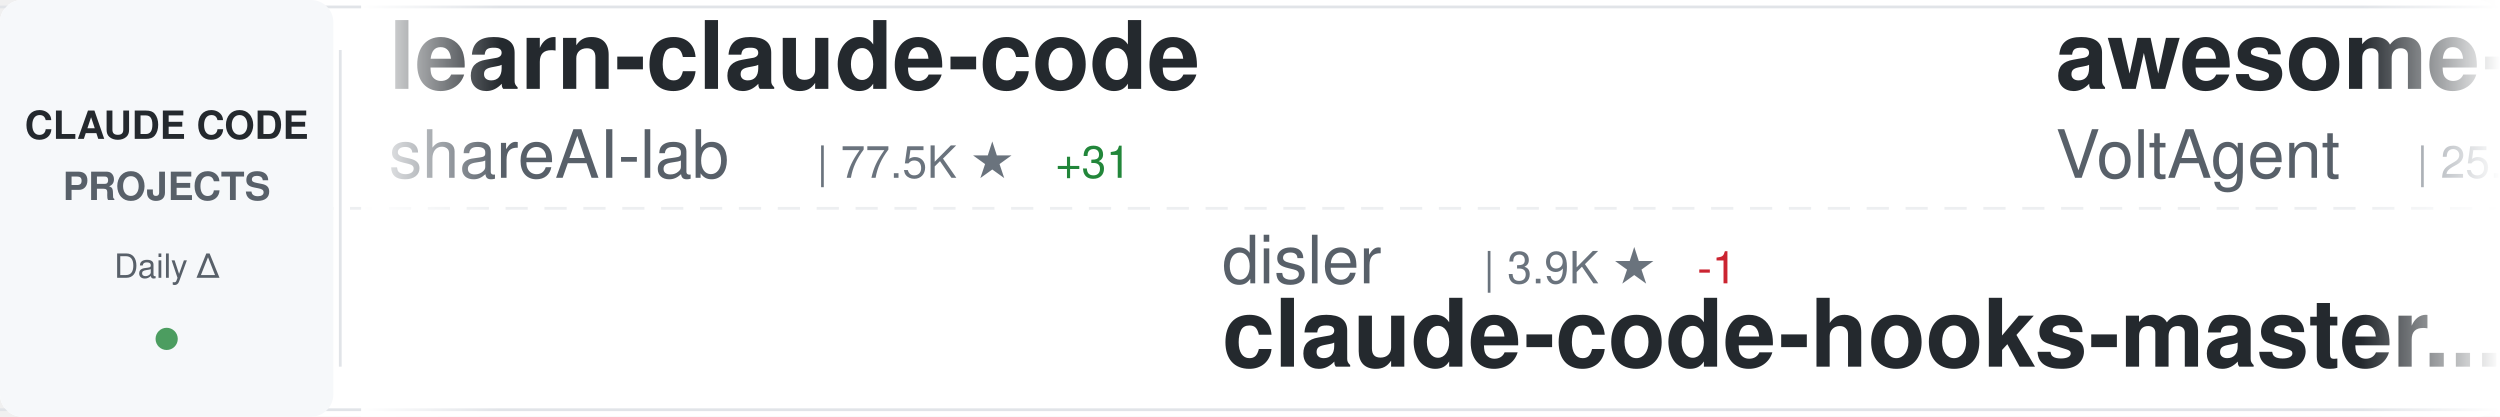
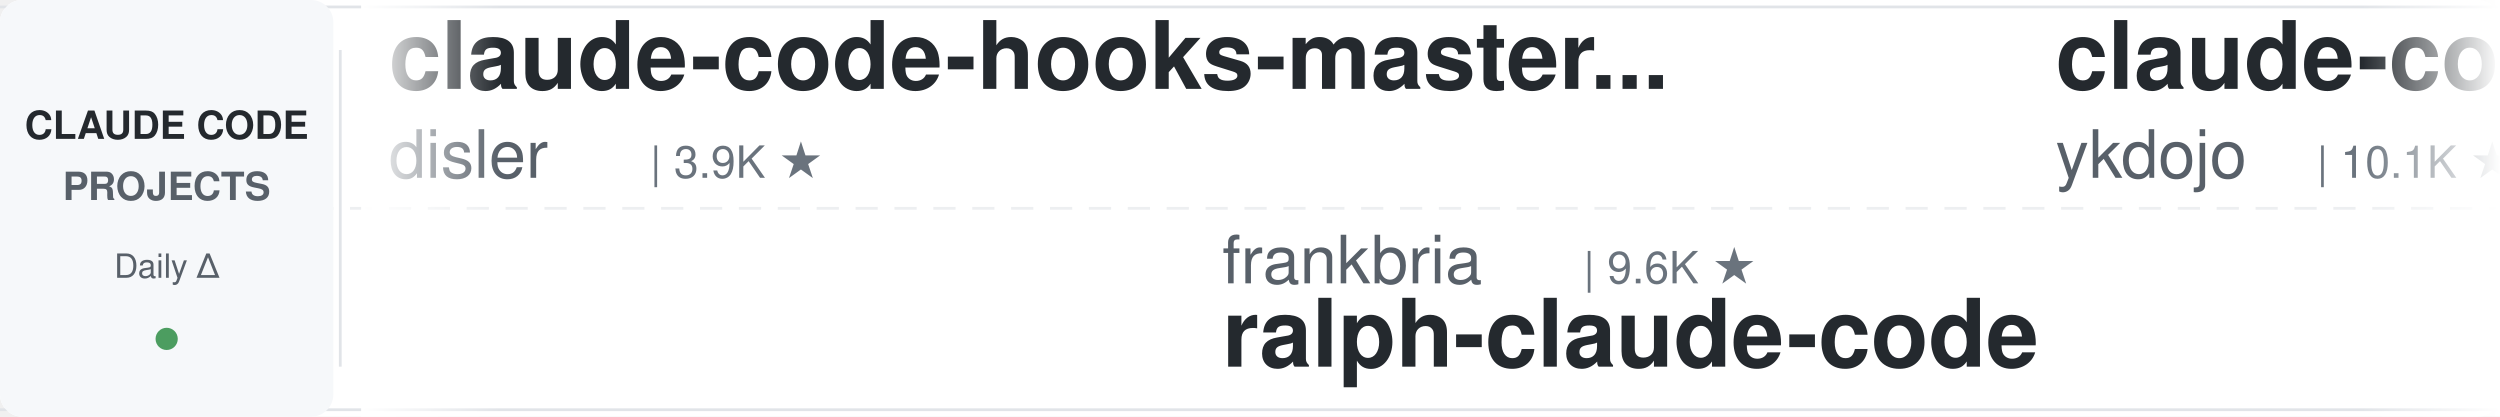
<svg xmlns="http://www.w3.org/2000/svg" width="900" height="150">
  <defs>
    <linearGradient id="awesomeLeftFade" x1="0%" y1="0%" x2="100%" y2="0%">
      <stop offset="0%" style="stop-color:#ffffff;stop-opacity:1" />
      <stop offset="100%" style="stop-color:#ffffff;stop-opacity:0" />
    </linearGradient>
    <linearGradient id="awesomeRightFade" x1="0%" y1="0%" x2="100%" y2="0%">
      <stop offset="0%" style="stop-color:#ffffff;stop-opacity:0" />
      <stop offset="100%" style="stop-color:#ffffff;stop-opacity:1" />
    </linearGradient>
  </defs>
  <rect width="900" height="150" fill="#ffffff" rx="8" />
  <rect x="0" y="2" width="900" height="1" fill="#e1e4e8" />
  <rect x="0" y="147" width="900" height="1" fill="#e1e4e8" />
  <line x1="0" y1="75" x2="900" y2="75" stroke="#e1e4e8" stroke-width="1" stroke-dasharray="8 6" opacity="0.6" />
  <rect x="0" y="0" width="120" height="150" fill="#f6f8fa" rx="8" />
  <text x="60" y="50" font-family="-apple-system, BlinkMacSystemFont, 'Segoe UI', Helvetica, Arial, sans-serif" font-size="14" font-weight="600" fill="#24292e" text-anchor="middle">CLAUDE CODE</text>
  <text x="60" y="72" font-family="-apple-system, BlinkMacSystemFont, 'Segoe UI', Helvetica, Arial, sans-serif" font-size="14" font-weight="600" fill="#586069" text-anchor="middle">PROJECTS</text>
  <text x="60" y="100" font-family="-apple-system, BlinkMacSystemFont, 'Segoe UI', Helvetica, Arial, sans-serif" font-size="12" font-weight="500" fill="#586069" text-anchor="middle">Daily Δ</text>
  <circle cx="60" cy="122" r="4" fill="#22863a" opacity="0.8" />
  <rect x="122" y="18" width="1" height="114" fill="#e1e4e8" />
  <clipPath id="awesomeTickerClip">
    <rect x="130" y="0" width="770" height="150" />
  </clipPath>
  <g clip-path="url(#awesomeTickerClip)">
    <g id="awesomeTickerItems">
      <animateTransform attributeName="transform" attributeType="XML" type="translate" from="0 0" to="-3000 0" dur="54s" repeatCount="indefinite" />
      <g transform="translate(0, 0)">
-         <text x="140" y="32" font-family="-apple-system, BlinkMacSystemFont, 'Segoe UI', Helvetica, Arial, sans-serif" font-size="34" font-weight="600" fill="#24292e">learn-claude-code</text>
-         <text x="140" y="64" font-family="-apple-system, BlinkMacSystemFont, 'Segoe UI', Helvetica, Arial, sans-serif" font-size="24" font-weight="400" fill="#586069">shareAI-lab</text>
-         <text x="294" y="64" font-family="-apple-system, BlinkMacSystemFont, 'Segoe UI', Helvetica, Arial, sans-serif" font-size="16" font-weight="500" fill="#6a737d">| 77.5K ★</text>
-         <text x="380" y="64" font-family="-apple-system, BlinkMacSystemFont, 'Segoe UI', Helvetica, Arial, sans-serif" font-size="16" font-weight="500" fill="#22863a"> +31</text>
+         <text x="140" y="32" font-family="-apple-system, BlinkMacSystemFont, 'Segoe UI', Helvetica, Arial, sans-serif" font-size="34" font-weight="600" fill="#24292e">claude-code-hooks-master...</text>
+         <text x="140" y="64" font-family="-apple-system, BlinkMacSystemFont, 'Segoe UI', Helvetica, Arial, sans-serif" font-size="24" font-weight="400" fill="#586069">disler</text>
+         <text x="234" y="64" font-family="-apple-system, BlinkMacSystemFont, 'Segoe UI', Helvetica, Arial, sans-serif" font-size="16" font-weight="500" fill="#6a737d">| 3.9K ★</text>
      </g>
      <g transform="translate(300, 0)">
-         <text x="140" y="102" font-family="-apple-system, BlinkMacSystemFont, 'Segoe UI', Helvetica, Arial, sans-serif" font-size="24" font-weight="400" fill="#586069">disler</text>
-         <text x="234" y="102" font-family="-apple-system, BlinkMacSystemFont, 'Segoe UI', Helvetica, Arial, sans-serif" font-size="16" font-weight="500" fill="#6a737d">| 3.9K ★</text>
-         <text x="311" y="102" font-family="-apple-system, BlinkMacSystemFont, 'Segoe UI', Helvetica, Arial, sans-serif" font-size="16" font-weight="500" fill="#cb2431"> -1</text>
-         <text x="140" y="132" font-family="-apple-system, BlinkMacSystemFont, 'Segoe UI', Helvetica, Arial, sans-serif" font-size="34" font-weight="600" fill="#24292e">claude-code-hooks-master...</text>
+         <text x="140" y="102" font-family="-apple-system, BlinkMacSystemFont, 'Segoe UI', Helvetica, Arial, sans-serif" font-size="24" font-weight="400" fill="#586069">frankbria</text>
+         <text x="270" y="102" font-family="-apple-system, BlinkMacSystemFont, 'Segoe UI', Helvetica, Arial, sans-serif" font-size="16" font-weight="500" fill="#6a737d">| 9.6K ★</text>
+         <text x="140" y="132" font-family="-apple-system, BlinkMacSystemFont, 'Segoe UI', Helvetica, Arial, sans-serif" font-size="34" font-weight="600" fill="#24292e">ralph-claude-code</text>
      </g>
      <g transform="translate(600, 0)">
-         <text x="140" y="32" font-family="-apple-system, BlinkMacSystemFont, 'Segoe UI', Helvetica, Arial, sans-serif" font-size="34" font-weight="600" fill="#24292e">awesome-claude-code-suba...</text>
-         <text x="140" y="64" font-family="-apple-system, BlinkMacSystemFont, 'Segoe UI', Helvetica, Arial, sans-serif" font-size="24" font-weight="400" fill="#586069">VoltAgent</text>
-         <text x="270" y="64" font-family="-apple-system, BlinkMacSystemFont, 'Segoe UI', Helvetica, Arial, sans-serif" font-size="16" font-weight="500" fill="#6a737d">| 25.3K ★</text>
-         <text x="356" y="64" font-family="-apple-system, BlinkMacSystemFont, 'Segoe UI', Helvetica, Arial, sans-serif" font-size="16" font-weight="500" fill="#22863a"> +4</text>
+         <text x="140" y="32" font-family="-apple-system, BlinkMacSystemFont, 'Segoe UI', Helvetica, Arial, sans-serif" font-size="34" font-weight="600" fill="#24292e">claude-code-tips</text>
+         <text x="140" y="64" font-family="-apple-system, BlinkMacSystemFont, 'Segoe UI', Helvetica, Arial, sans-serif" font-size="24" font-weight="400" fill="#586069">ykdojo</text>
+         <text x="234" y="64" font-family="-apple-system, BlinkMacSystemFont, 'Segoe UI', Helvetica, Arial, sans-serif" font-size="16" font-weight="500" fill="#6a737d">| 10.1K ★</text>
+         <text x="320" y="64" font-family="-apple-system, BlinkMacSystemFont, 'Segoe UI', Helvetica, Arial, sans-serif" font-size="16" font-weight="500" fill="#cb2431"> -2</text>
      </g>
      <g transform="translate(900, 0)">
-         <text x="140" y="102" font-family="-apple-system, BlinkMacSystemFont, 'Segoe UI', Helvetica, Arial, sans-serif" font-size="24" font-weight="400" fill="#586069">diet103</text>
-         <text x="246" y="102" font-family="-apple-system, BlinkMacSystemFont, 'Segoe UI', Helvetica, Arial, sans-serif" font-size="16" font-weight="500" fill="#6a737d">| 10.0K ★</text>
-         <text x="140" y="132" font-family="-apple-system, BlinkMacSystemFont, 'Segoe UI', Helvetica, Arial, sans-serif" font-size="34" font-weight="600" fill="#24292e">claude-code-infrastructu...</text>
+         <text x="140" y="102" font-family="-apple-system, BlinkMacSystemFont, 'Segoe UI', Helvetica, Arial, sans-serif" font-size="24" font-weight="400" fill="#586069">huangserva</text>
+         <text x="282" y="102" font-family="-apple-system, BlinkMacSystemFont, 'Segoe UI', Helvetica, Arial, sans-serif" font-size="16" font-weight="500" fill="#6a737d">| 631 ★</text>
+         <text x="140" y="132" font-family="-apple-system, BlinkMacSystemFont, 'Segoe UI', Helvetica, Arial, sans-serif" font-size="34" font-weight="600" fill="#24292e">claude-code-cli</text>
      </g>
      <g transform="translate(1200, 0)">
-         <text x="140" y="32" font-family="-apple-system, BlinkMacSystemFont, 'Segoe UI', Helvetica, Arial, sans-serif" font-size="34" font-weight="600" fill="#24292e">awesome-claude-code-tool...</text>
-         <text x="140" y="64" font-family="-apple-system, BlinkMacSystemFont, 'Segoe UI', Helvetica, Arial, sans-serif" font-size="24" font-weight="400" fill="#586069">rohitg00</text>
-         <text x="258" y="64" font-family="-apple-system, BlinkMacSystemFont, 'Segoe UI', Helvetica, Arial, sans-serif" font-size="16" font-weight="500" fill="#6a737d">| 2.6K ★</text>
+         <text x="140" y="32" font-family="-apple-system, BlinkMacSystemFont, 'Segoe UI', Helvetica, Arial, sans-serif" font-size="34" font-weight="600" fill="#24292e">claude-code-router</text>
+         <text x="140" y="64" font-family="-apple-system, BlinkMacSystemFont, 'Segoe UI', Helvetica, Arial, sans-serif" font-size="24" font-weight="400" fill="#586069">musistudio</text>
+         <text x="282" y="64" font-family="-apple-system, BlinkMacSystemFont, 'Segoe UI', Helvetica, Arial, sans-serif" font-size="16" font-weight="500" fill="#6a737d">| 37.4K ★</text>
+         <text x="368" y="64" font-family="-apple-system, BlinkMacSystemFont, 'Segoe UI', Helvetica, Arial, sans-serif" font-size="16" font-weight="500" fill="#22863a"> +6</text>
      </g>
      <g transform="translate(1500, 0)">
-         <text x="140" y="102" font-family="-apple-system, BlinkMacSystemFont, 'Segoe UI', Helvetica, Arial, sans-serif" font-size="24" font-weight="400" fill="#586069">ghuntley</text>
-         <text x="258" y="102" font-family="-apple-system, BlinkMacSystemFont, 'Segoe UI', Helvetica, Arial, sans-serif" font-size="16" font-weight="500" fill="#6a737d">| 991 ★</text>
-         <text x="326" y="102" font-family="-apple-system, BlinkMacSystemFont, 'Segoe UI', Helvetica, Arial, sans-serif" font-size="16" font-weight="500" fill="#cb2431"> -1</text>
-         <text x="140" y="132" font-family="-apple-system, BlinkMacSystemFont, 'Segoe UI', Helvetica, Arial, sans-serif" font-size="34" font-weight="600" fill="#24292e">claude-code-source-code-...</text>
+         <text x="140" y="102" font-family="-apple-system, BlinkMacSystemFont, 'Segoe UI', Helvetica, Arial, sans-serif" font-size="24" font-weight="400" fill="#586069">huangjia2019</text>
+         <text x="306" y="102" font-family="-apple-system, BlinkMacSystemFont, 'Segoe UI', Helvetica, Arial, sans-serif" font-size="16" font-weight="500" fill="#6a737d">| 1.1K ★</text>
+         <text x="140" y="132" font-family="-apple-system, BlinkMacSystemFont, 'Segoe UI', Helvetica, Arial, sans-serif" font-size="34" font-weight="600" fill="#24292e">claude-code-engineering</text>
      </g>
      <g transform="translate(1800, 0)">
-         <text x="140" y="32" font-family="-apple-system, BlinkMacSystemFont, 'Segoe UI', Helvetica, Arial, sans-serif" font-size="34" font-weight="600" fill="#24292e">claude-code-from-source</text>
-         <text x="140" y="64" font-family="-apple-system, BlinkMacSystemFont, 'Segoe UI', Helvetica, Arial, sans-serif" font-size="24" font-weight="400" fill="#586069">alejandrobalderas</text>
-         <text x="366" y="64" font-family="-apple-system, BlinkMacSystemFont, 'Segoe UI', Helvetica, Arial, sans-serif" font-size="16" font-weight="500" fill="#6a737d">| 2.9K ★</text>
-         <text x="443" y="64" font-family="-apple-system, BlinkMacSystemFont, 'Segoe UI', Helvetica, Arial, sans-serif" font-size="16" font-weight="500" fill="#22863a"> +3</text>
+         <text x="140" y="32" font-family="-apple-system, BlinkMacSystemFont, 'Segoe UI', Helvetica, Arial, sans-serif" font-size="34" font-weight="600" fill="#24292e">claude-coder</text>
+         <text x="140" y="64" font-family="-apple-system, BlinkMacSystemFont, 'Segoe UI', Helvetica, Arial, sans-serif" font-size="24" font-weight="400" fill="#586069">kodu-ai</text>
+         <text x="246" y="64" font-family="-apple-system, BlinkMacSystemFont, 'Segoe UI', Helvetica, Arial, sans-serif" font-size="16" font-weight="500" fill="#6a737d">| 5.2K ★</text>
      </g>
      <g transform="translate(2100, 0)">
-         <text x="140" y="102" font-family="-apple-system, BlinkMacSystemFont, 'Segoe UI', Helvetica, Arial, sans-serif" font-size="24" font-weight="400" fill="#586069">https-deeplearning-ai</text>
-         <text x="414" y="102" font-family="-apple-system, BlinkMacSystemFont, 'Segoe UI', Helvetica, Arial, sans-serif" font-size="16" font-weight="500" fill="#6a737d">| 553 ★</text>
-         <text x="482" y="102" font-family="-apple-system, BlinkMacSystemFont, 'Segoe UI', Helvetica, Arial, sans-serif" font-size="16" font-weight="500" fill="#22863a"> +1</text>
-         <text x="140" y="132" font-family="-apple-system, BlinkMacSystemFont, 'Segoe UI', Helvetica, Arial, sans-serif" font-size="34" font-weight="600" fill="#24292e">sc-claude-code-files</text>
+         <text x="140" y="102" font-family="-apple-system, BlinkMacSystemFont, 'Segoe UI', Helvetica, Arial, sans-serif" font-size="24" font-weight="400" fill="#586069">sugyan</text>
+         <text x="234" y="102" font-family="-apple-system, BlinkMacSystemFont, 'Segoe UI', Helvetica, Arial, sans-serif" font-size="16" font-weight="500" fill="#6a737d">| 1.1K ★</text>
+         <text x="140" y="132" font-family="-apple-system, BlinkMacSystemFont, 'Segoe UI', Helvetica, Arial, sans-serif" font-size="34" font-weight="600" fill="#24292e">claude-code-webui</text>
      </g>
      <g transform="translate(2400, 0)">
-         <text x="140" y="32" font-family="-apple-system, BlinkMacSystemFont, 'Segoe UI', Helvetica, Arial, sans-serif" font-size="34" font-weight="600" fill="#24292e">claude-code-video-toolki...</text>
-         <text x="140" y="64" font-family="-apple-system, BlinkMacSystemFont, 'Segoe UI', Helvetica, Arial, sans-serif" font-size="24" font-weight="400" fill="#586069">digitalsamba</text>
-         <text x="306" y="64" font-family="-apple-system, BlinkMacSystemFont, 'Segoe UI', Helvetica, Arial, sans-serif" font-size="16" font-weight="500" fill="#6a737d">| 2.1K ★</text>
-         <text x="383" y="64" font-family="-apple-system, BlinkMacSystemFont, 'Segoe UI', Helvetica, Arial, sans-serif" font-size="16" font-weight="500" fill="#22863a"> +2</text>
+         <text x="140" y="32" font-family="-apple-system, BlinkMacSystemFont, 'Segoe UI', Helvetica, Arial, sans-serif" font-size="34" font-weight="600" fill="#24292e">sc-claude-code-files</text>
+         <text x="140" y="64" font-family="-apple-system, BlinkMacSystemFont, 'Segoe UI', Helvetica, Arial, sans-serif" font-size="24" font-weight="400" fill="#586069">https-deeplearning-ai</text>
+         <text x="414" y="64" font-family="-apple-system, BlinkMacSystemFont, 'Segoe UI', Helvetica, Arial, sans-serif" font-size="16" font-weight="500" fill="#6a737d">| 553 ★</text>
      </g>
      <g transform="translate(2700, 0)">
-         <text x="140" y="102" font-family="-apple-system, BlinkMacSystemFont, 'Segoe UI', Helvetica, Arial, sans-serif" font-size="24" font-weight="400" fill="#586069">wanshuiyin</text>
-         <text x="282" y="102" font-family="-apple-system, BlinkMacSystemFont, 'Segoe UI', Helvetica, Arial, sans-serif" font-size="16" font-weight="500" fill="#6a737d">| 16.6K ★</text>
-         <text x="368" y="102" font-family="-apple-system, BlinkMacSystemFont, 'Segoe UI', Helvetica, Arial, sans-serif" font-size="16" font-weight="500" fill="#22863a"> +20</text>
-         <text x="140" y="132" font-family="-apple-system, BlinkMacSystemFont, 'Segoe UI', Helvetica, Arial, sans-serif" font-size="34" font-weight="600" fill="#24292e">Auto-claude-code-researc...</text>
+         <text x="140" y="102" font-family="-apple-system, BlinkMacSystemFont, 'Segoe UI', Helvetica, Arial, sans-serif" font-size="24" font-weight="400" fill="#586069">Alishahryar1</text>
+         <text x="306" y="102" font-family="-apple-system, BlinkMacSystemFont, 'Segoe UI', Helvetica, Arial, sans-serif" font-size="16" font-weight="500" fill="#6a737d">| 55.8K ★</text>
+         <text x="392" y="102" font-family="-apple-system, BlinkMacSystemFont, 'Segoe UI', Helvetica, Arial, sans-serif" font-size="16" font-weight="500" fill="#22863a"> +29</text>
+         <text x="140" y="132" font-family="-apple-system, BlinkMacSystemFont, 'Segoe UI', Helvetica, Arial, sans-serif" font-size="34" font-weight="600" fill="#24292e">free-claude-code</text>
      </g>
      <g transform="translate(3000, 0)">
-         <text x="140" y="32" font-family="-apple-system, BlinkMacSystemFont, 'Segoe UI', Helvetica, Arial, sans-serif" font-size="34" font-weight="600" fill="#24292e">learn-claude-code</text>
-         <text x="140" y="64" font-family="-apple-system, BlinkMacSystemFont, 'Segoe UI', Helvetica, Arial, sans-serif" font-size="24" font-weight="400" fill="#586069">shareAI-lab</text>
-         <text x="294" y="64" font-family="-apple-system, BlinkMacSystemFont, 'Segoe UI', Helvetica, Arial, sans-serif" font-size="16" font-weight="500" fill="#6a737d">| 77.5K ★</text>
-         <text x="380" y="64" font-family="-apple-system, BlinkMacSystemFont, 'Segoe UI', Helvetica, Arial, sans-serif" font-size="16" font-weight="500" fill="#22863a"> +31</text>
+         <text x="140" y="32" font-family="-apple-system, BlinkMacSystemFont, 'Segoe UI', Helvetica, Arial, sans-serif" font-size="34" font-weight="600" fill="#24292e">claude-code-hooks-master...</text>
+         <text x="140" y="64" font-family="-apple-system, BlinkMacSystemFont, 'Segoe UI', Helvetica, Arial, sans-serif" font-size="24" font-weight="400" fill="#586069">disler</text>
+         <text x="234" y="64" font-family="-apple-system, BlinkMacSystemFont, 'Segoe UI', Helvetica, Arial, sans-serif" font-size="16" font-weight="500" fill="#6a737d">| 3.9K ★</text>
      </g>
      <g transform="translate(3300, 0)">
-         <text x="140" y="102" font-family="-apple-system, BlinkMacSystemFont, 'Segoe UI', Helvetica, Arial, sans-serif" font-size="24" font-weight="400" fill="#586069">disler</text>
-         <text x="234" y="102" font-family="-apple-system, BlinkMacSystemFont, 'Segoe UI', Helvetica, Arial, sans-serif" font-size="16" font-weight="500" fill="#6a737d">| 3.9K ★</text>
-         <text x="311" y="102" font-family="-apple-system, BlinkMacSystemFont, 'Segoe UI', Helvetica, Arial, sans-serif" font-size="16" font-weight="500" fill="#cb2431"> -1</text>
-         <text x="140" y="132" font-family="-apple-system, BlinkMacSystemFont, 'Segoe UI', Helvetica, Arial, sans-serif" font-size="34" font-weight="600" fill="#24292e">claude-code-hooks-master...</text>
+         <text x="140" y="102" font-family="-apple-system, BlinkMacSystemFont, 'Segoe UI', Helvetica, Arial, sans-serif" font-size="24" font-weight="400" fill="#586069">frankbria</text>
+         <text x="270" y="102" font-family="-apple-system, BlinkMacSystemFont, 'Segoe UI', Helvetica, Arial, sans-serif" font-size="16" font-weight="500" fill="#6a737d">| 9.6K ★</text>
+         <text x="140" y="132" font-family="-apple-system, BlinkMacSystemFont, 'Segoe UI', Helvetica, Arial, sans-serif" font-size="34" font-weight="600" fill="#24292e">ralph-claude-code</text>
      </g>
      <g transform="translate(3600, 0)">
-         <text x="140" y="32" font-family="-apple-system, BlinkMacSystemFont, 'Segoe UI', Helvetica, Arial, sans-serif" font-size="34" font-weight="600" fill="#24292e">awesome-claude-code-suba...</text>
-         <text x="140" y="64" font-family="-apple-system, BlinkMacSystemFont, 'Segoe UI', Helvetica, Arial, sans-serif" font-size="24" font-weight="400" fill="#586069">VoltAgent</text>
-         <text x="270" y="64" font-family="-apple-system, BlinkMacSystemFont, 'Segoe UI', Helvetica, Arial, sans-serif" font-size="16" font-weight="500" fill="#6a737d">| 25.3K ★</text>
-         <text x="356" y="64" font-family="-apple-system, BlinkMacSystemFont, 'Segoe UI', Helvetica, Arial, sans-serif" font-size="16" font-weight="500" fill="#22863a"> +4</text>
+         <text x="140" y="32" font-family="-apple-system, BlinkMacSystemFont, 'Segoe UI', Helvetica, Arial, sans-serif" font-size="34" font-weight="600" fill="#24292e">claude-code-tips</text>
+         <text x="140" y="64" font-family="-apple-system, BlinkMacSystemFont, 'Segoe UI', Helvetica, Arial, sans-serif" font-size="24" font-weight="400" fill="#586069">ykdojo</text>
+         <text x="234" y="64" font-family="-apple-system, BlinkMacSystemFont, 'Segoe UI', Helvetica, Arial, sans-serif" font-size="16" font-weight="500" fill="#6a737d">| 10.1K ★</text>
+         <text x="320" y="64" font-family="-apple-system, BlinkMacSystemFont, 'Segoe UI', Helvetica, Arial, sans-serif" font-size="16" font-weight="500" fill="#cb2431"> -2</text>
      </g>
      <g transform="translate(3900, 0)">
-         <text x="140" y="102" font-family="-apple-system, BlinkMacSystemFont, 'Segoe UI', Helvetica, Arial, sans-serif" font-size="24" font-weight="400" fill="#586069">diet103</text>
-         <text x="246" y="102" font-family="-apple-system, BlinkMacSystemFont, 'Segoe UI', Helvetica, Arial, sans-serif" font-size="16" font-weight="500" fill="#6a737d">| 10.0K ★</text>
-         <text x="140" y="132" font-family="-apple-system, BlinkMacSystemFont, 'Segoe UI', Helvetica, Arial, sans-serif" font-size="34" font-weight="600" fill="#24292e">claude-code-infrastructu...</text>
+         <text x="140" y="102" font-family="-apple-system, BlinkMacSystemFont, 'Segoe UI', Helvetica, Arial, sans-serif" font-size="24" font-weight="400" fill="#586069">huangserva</text>
+         <text x="282" y="102" font-family="-apple-system, BlinkMacSystemFont, 'Segoe UI', Helvetica, Arial, sans-serif" font-size="16" font-weight="500" fill="#6a737d">| 631 ★</text>
+         <text x="140" y="132" font-family="-apple-system, BlinkMacSystemFont, 'Segoe UI', Helvetica, Arial, sans-serif" font-size="34" font-weight="600" fill="#24292e">claude-code-cli</text>
      </g>
    </g>
  </g>
  <rect x="130" y="0" width="50" height="150" fill="url(#awesomeLeftFade)" />
  <rect x="850" y="0" width="50" height="150" fill="url(#awesomeRightFade)" />
</svg>
